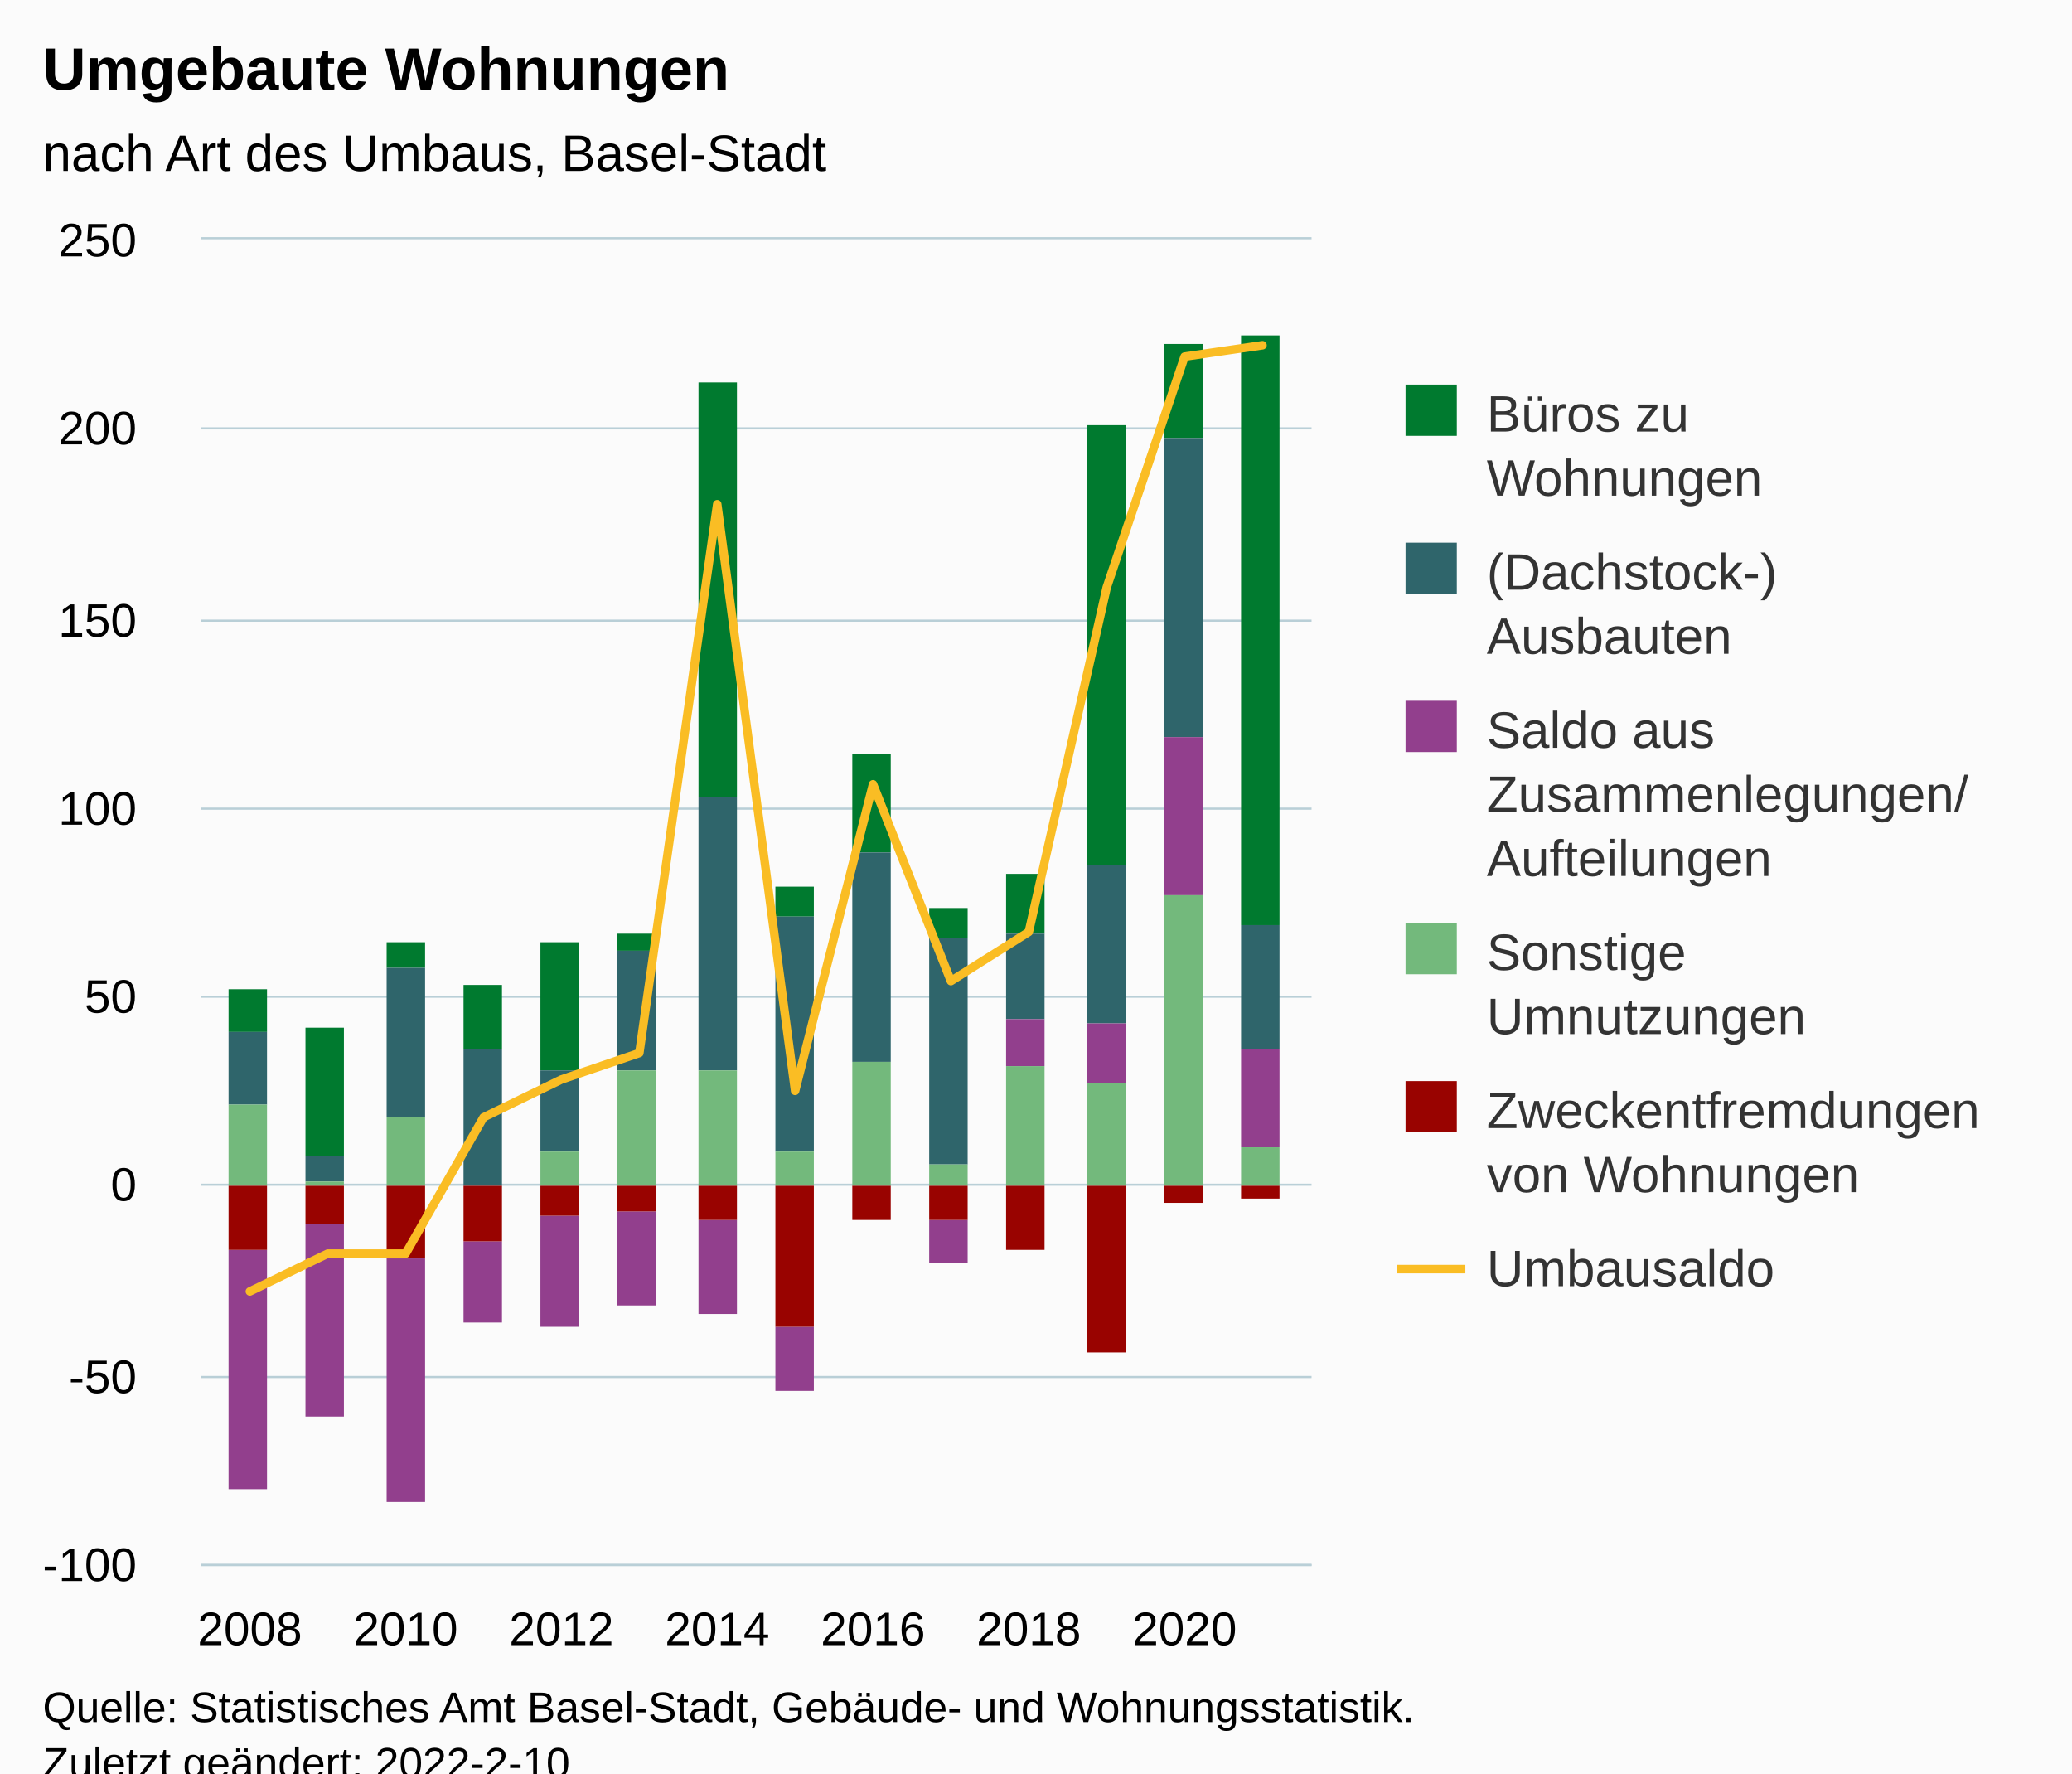
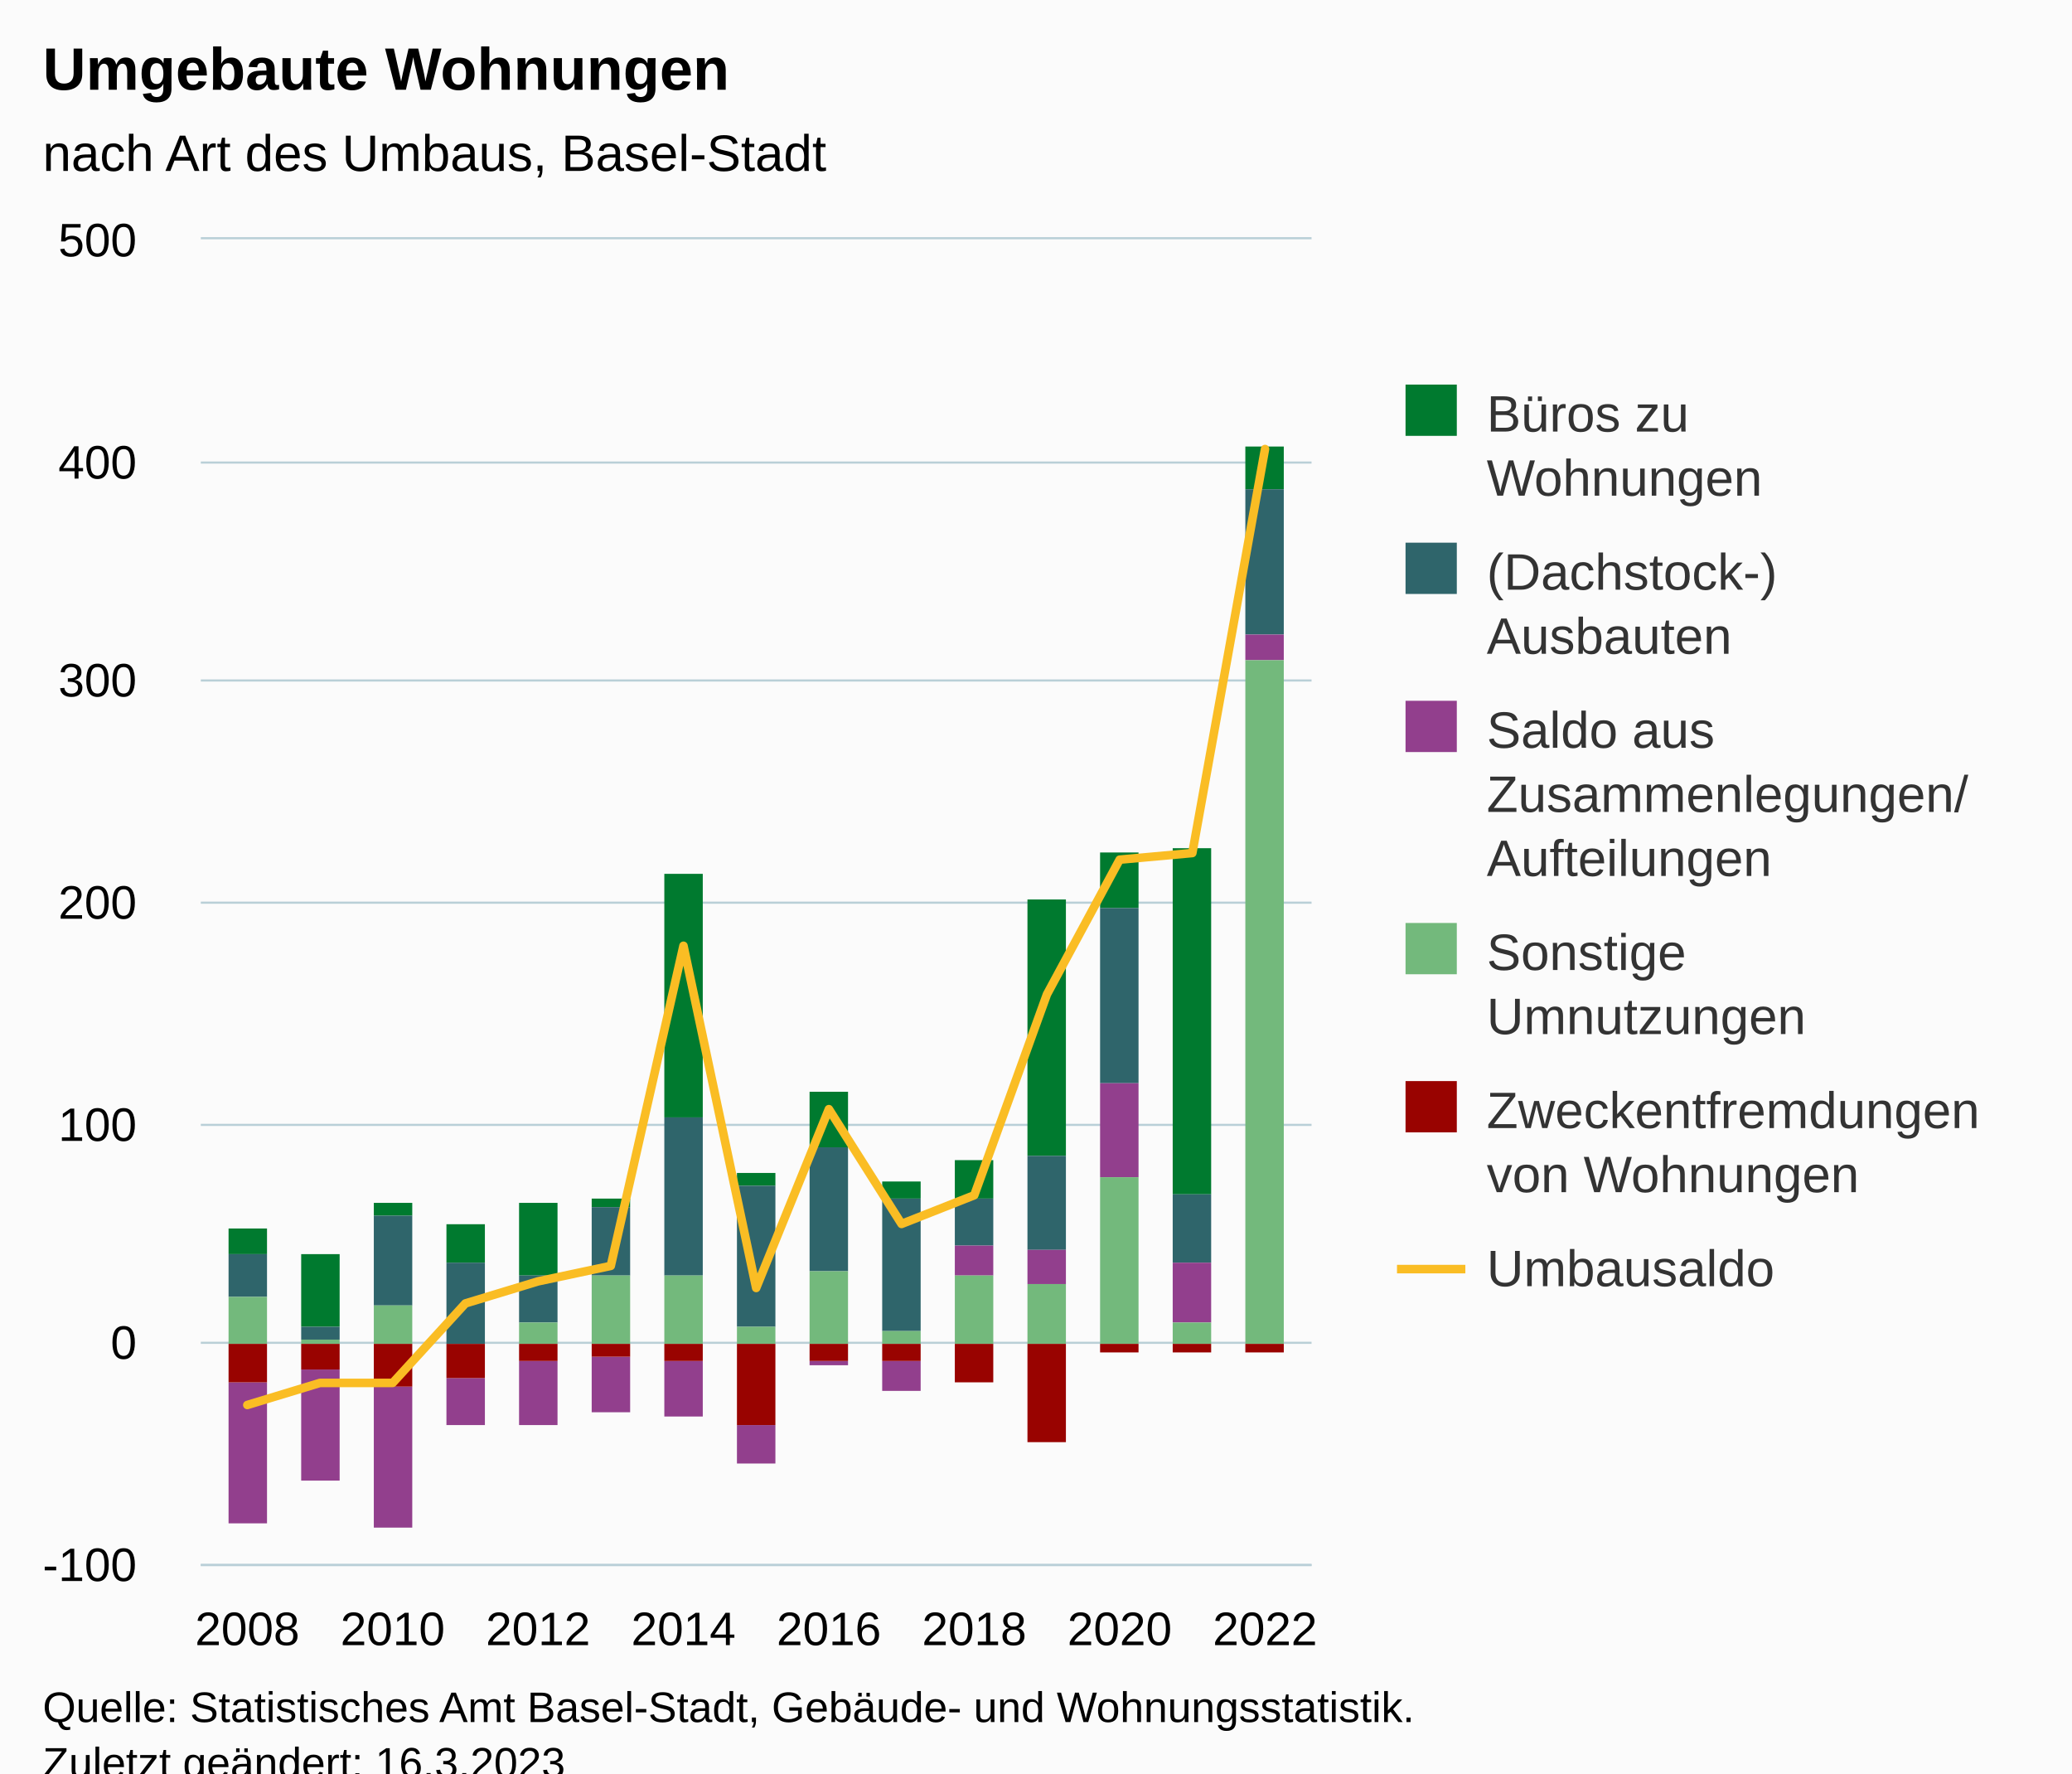
<svg xmlns="http://www.w3.org/2000/svg" version="1.1" class="highcharts-root" style="font-family:Arial;font-size:12px;" viewBox="0 0 485 415">
  <defs>
-     <clipPath id="highcharts-6dxa44v-91-">
+     <clipPath id="highcharts-3m2tg37-97-">
      <rect x="0" y="0" width="260" height="310" fill="none" />
    </clipPath>
-     <clipPath id="highcharts-6dxa44v-106-">
+     <clipPath id="highcharts-3m2tg37-113-">
      <rect x="0" y="0" width="260" height="310" fill="none" />
    </clipPath>
-     <clipPath id="highcharts-6dxa44v-177-">
+     <clipPath id="highcharts-3m2tg37-189-">
      <rect x="47" y="56" width="260" height="310" fill="none" />
    </clipPath>
  </defs>
  <rect fill="#fbfbfb" class="highcharts-background" x="0" y="0" width="485" height="428" rx="0" ry="0" />
  <rect fill="none" class="highcharts-plot-background" x="47" y="56" width="260" height="310" />
  <g class="highcharts-pane-group" data-z-index="0" />
  <g class="highcharts-grid highcharts-xaxis-grid" data-z-index="1">
    <path fill="none" data-z-index="1" class="highcharts-grid-line" d="M 57.5 56 L 57.5 366" opacity="1" />
-     <path fill="none" data-z-index="1" class="highcharts-grid-line" d="M 94.5 56 L 94.5 366" opacity="1" />
-     <path fill="none" data-z-index="1" class="highcharts-grid-line" d="M 130.5 56 L 130.5 366" opacity="1" />
-     <path fill="none" data-z-index="1" class="highcharts-grid-line" d="M 167.5 56 L 167.5 366" opacity="1" />
-     <path fill="none" data-z-index="1" class="highcharts-grid-line" d="M 203.5 56 L 203.5 366" opacity="1" />
-     <path fill="none" data-z-index="1" class="highcharts-grid-line" d="M 240.5 56 L 240.5 366" opacity="1" />
-     <path fill="none" data-z-index="1" class="highcharts-grid-line" d="M 276.5 56 L 276.5 366" opacity="1" />
+     <path fill="none" data-z-index="1" class="highcharts-grid-line" d="M 91.5 56 L 91.5 366" opacity="1" />
+     <path fill="none" data-z-index="1" class="highcharts-grid-line" d="M 125.5 56 L 125.5 366" opacity="1" />
+     <path fill="none" data-z-index="1" class="highcharts-grid-line" d="M 159.5 56 L 159.5 366" opacity="1" />
+     <path fill="none" data-z-index="1" class="highcharts-grid-line" d="M 193.5 56 L 193.5 366" opacity="1" />
+     <path fill="none" data-z-index="1" class="highcharts-grid-line" d="M 227.5 56 L 227.5 366" opacity="1" />
+     <path fill="none" data-z-index="1" class="highcharts-grid-line" d="M 261.5 56 L 261.5 366" opacity="1" />
+     <path fill="none" data-z-index="1" class="highcharts-grid-line" d="M 295.5 56 L 295.5 366" opacity="1" />
  </g>
  <g class="highcharts-grid highcharts-yaxis-grid" data-z-index="1">
    <path fill="none" stroke="#B9CFD7" stroke-width="0.5" data-z-index="1" class="highcharts-grid-line" d="M 47 366.25 L 307 366.25" opacity="1" />
-     <path fill="none" stroke="#B9CFD7" stroke-width="0.5" data-z-index="1" class="highcharts-grid-line" d="M 47 322.25 L 307 322.25" opacity="1" />
-     <path fill="none" stroke="#B9CFD7" stroke-width="0.5" data-z-index="1" class="highcharts-grid-line" d="M 47 277.25 L 307 277.25" opacity="1" />
-     <path fill="none" stroke="#B9CFD7" stroke-width="0.5" data-z-index="1" class="highcharts-grid-line" d="M 47 233.25 L 307 233.25" opacity="1" />
-     <path fill="none" stroke="#B9CFD7" stroke-width="0.5" data-z-index="1" class="highcharts-grid-line" d="M 47 189.25 L 307 189.25" opacity="1" />
-     <path fill="none" stroke="#B9CFD7" stroke-width="0.5" data-z-index="1" class="highcharts-grid-line" d="M 47 145.25 L 307 145.25" opacity="1" />
-     <path fill="none" stroke="#B9CFD7" stroke-width="0.5" data-z-index="1" class="highcharts-grid-line" d="M 47 100.25 L 307 100.25" opacity="1" />
+     <path fill="none" stroke="#B9CFD7" stroke-width="0.5" data-z-index="1" class="highcharts-grid-line" d="M 47 314.25 L 307 314.25" opacity="1" />
+     <path fill="none" stroke="#B9CFD7" stroke-width="0.5" data-z-index="1" class="highcharts-grid-line" d="M 47 263.25 L 307 263.25" opacity="1" />
+     <path fill="none" stroke="#B9CFD7" stroke-width="0.5" data-z-index="1" class="highcharts-grid-line" d="M 47 211.25 L 307 211.25" opacity="1" />
+     <path fill="none" stroke="#B9CFD7" stroke-width="0.5" data-z-index="1" class="highcharts-grid-line" d="M 47 159.25 L 307 159.25" opacity="1" />
+     <path fill="none" stroke="#B9CFD7" stroke-width="0.5" data-z-index="1" class="highcharts-grid-line" d="M 47 108.25 L 307 108.25" opacity="1" />
    <path fill="none" stroke="#B9CFD7" stroke-width="0.5" data-z-index="1" class="highcharts-grid-line" d="M 47 55.75 L 307 55.75" opacity="1" />
  </g>
  <rect fill="none" class="highcharts-plot-border" data-z-index="1" x="47" y="56" width="260" height="310" />
  <g class="highcharts-axis highcharts-xaxis" data-z-index="2">
    <path fill="none" class="highcharts-axis-line" stroke="#B9CFD7" stroke-width="0.5" data-z-index="7" d="M 47 366.25 L 307 366.25" />
  </g>
  <g class="highcharts-axis highcharts-yaxis" data-z-index="2">
    <path fill="none" class="highcharts-axis-line" data-z-index="7" d="M 47 56 L 47 366" />
  </g>
  <g class="highcharts-series-group" data-z-index="3">
-     <g class="highcharts-series highcharts-series-0 highcharts-column-series" data-z-index="0.1" opacity="1" transform="translate(47,56) scale(1 1)" clip-path="url(#highcharts-6dxa44v-106-)">
-       <rect x="6.5" y="175.5" width="9" height="10" fill="#007a2f" stroke="#ffffff" stroke-width="1e-7" opacity="1" class="highcharts-point" />
-       <rect x="24.5" y="184.5" width="9" height="30" fill="#007a2f" stroke="#ffffff" stroke-width="1e-7" opacity="1" class="highcharts-point" />
-       <rect x="43.5" y="164.5" width="9" height="6" fill="#007a2f" stroke="#ffffff" stroke-width="1e-7" opacity="1" class="highcharts-point" />
-       <rect x="61.5" y="174.5" width="9" height="15" fill="#007a2f" stroke="#ffffff" stroke-width="1e-7" opacity="1" class="highcharts-point" />
-       <rect x="79.5" y="164.5" width="9" height="30" fill="#007a2f" stroke="#ffffff" stroke-width="1e-7" opacity="1" class="highcharts-point" />
-       <rect x="97.5" y="162.5" width="9" height="4" fill="#007a2f" stroke="#ffffff" stroke-width="1e-7" opacity="1" class="highcharts-point" />
-       <rect x="116.5" y="33.5" width="9" height="97" fill="#007a2f" stroke="#ffffff" stroke-width="1e-7" opacity="1" class="highcharts-point" />
-       <rect x="134.5" y="151.5" width="9" height="7" fill="#007a2f" stroke="#ffffff" stroke-width="1e-7" opacity="1" class="highcharts-point" />
-       <rect x="152.5" y="120.5" width="9" height="23" fill="#007a2f" stroke="#ffffff" stroke-width="1e-7" opacity="1" class="highcharts-point" />
-       <rect x="170.5" y="156.5" width="9" height="7" fill="#007a2f" stroke="#ffffff" stroke-width="1e-7" opacity="1" class="highcharts-point" />
-       <rect x="188.5" y="148.5" width="9" height="14" fill="#007a2f" stroke="#ffffff" stroke-width="1e-7" opacity="1" class="highcharts-point" />
-       <rect x="207.5" y="43.5" width="9" height="103" fill="#007a2f" stroke="#ffffff" stroke-width="1e-7" opacity="1" class="highcharts-point" />
-       <rect x="225.5" y="24.5" width="9" height="22" fill="#007a2f" stroke="#ffffff" stroke-width="1e-7" opacity="1" class="highcharts-point" />
-       <rect x="243.5" y="22.5" width="9" height="138" fill="#007a2f" stroke="#ffffff" stroke-width="1e-7" opacity="1" class="highcharts-point" />
+     <g class="highcharts-series highcharts-series-0 highcharts-column-series" data-z-index="0.1" opacity="1" transform="translate(47,56) scale(1 1)" clip-path="url(#highcharts-3m2tg37-113-)">
+       <rect x="6.5" y="231.5" width="9" height="6" fill="#007a2f" stroke="#ffffff" stroke-width="1e-7" opacity="1" class="highcharts-point" />
+       <rect x="23.5" y="237.5" width="9" height="17" fill="#007a2f" stroke="#ffffff" stroke-width="1e-7" opacity="1" class="highcharts-point" />
+       <rect x="40.5" y="225.5" width="9" height="3" fill="#007a2f" stroke="#ffffff" stroke-width="1e-7" opacity="1" class="highcharts-point" />
+       <rect x="57.5" y="230.5" width="9" height="9" fill="#007a2f" stroke="#ffffff" stroke-width="1e-7" opacity="1" class="highcharts-point" />
+       <rect x="74.5" y="225.5" width="9" height="17" fill="#007a2f" stroke="#ffffff" stroke-width="1e-7" opacity="1" class="highcharts-point" />
+       <rect x="91.5" y="224.5" width="9" height="2" fill="#007a2f" stroke="#ffffff" stroke-width="1e-7" opacity="1" class="highcharts-point" />
+       <rect x="108.5" y="148.5" width="9" height="57" fill="#007a2f" stroke="#ffffff" stroke-width="1e-7" opacity="1" class="highcharts-point" />
+       <rect x="125.5" y="218.5" width="9" height="3" fill="#007a2f" stroke="#ffffff" stroke-width="1e-7" opacity="1" class="highcharts-point" />
+       <rect x="142.5" y="199.5" width="9" height="13" fill="#007a2f" stroke="#ffffff" stroke-width="1e-7" opacity="1" class="highcharts-point" />
+       <rect x="159.5" y="220.5" width="9" height="4" fill="#007a2f" stroke="#ffffff" stroke-width="1e-7" opacity="1" class="highcharts-point" />
+       <rect x="176.5" y="215.5" width="9" height="9" fill="#007a2f" stroke="#ffffff" stroke-width="1e-7" opacity="1" class="highcharts-point" />
+       <rect x="193.5" y="154.5" width="9" height="60" fill="#007a2f" stroke="#ffffff" stroke-width="1e-7" opacity="1" class="highcharts-point" />
+       <rect x="210.5" y="143.5" width="9" height="13" fill="#007a2f" stroke="#ffffff" stroke-width="1e-7" opacity="1" class="highcharts-point" />
+       <rect x="227.5" y="142.5" width="9" height="81" fill="#007a2f" stroke="#ffffff" stroke-width="1e-7" opacity="1" class="highcharts-point" />
+       <rect x="244.5" y="48.5" width="9" height="10" fill="#007a2f" stroke="#ffffff" stroke-width="1e-7" opacity="1" class="highcharts-point" />
    </g>
    <g class="highcharts-markers highcharts-series-0 highcharts-column-series" data-z-index="0.1" opacity="1" transform="translate(47,56) scale(1 1)" clip-path="none" />
-     <g class="highcharts-series highcharts-series-1 highcharts-column-series" data-z-index="0.1" opacity="1" transform="translate(47,56) scale(1 1)" clip-path="url(#highcharts-6dxa44v-106-)">
-       <rect x="6.5" y="185.5" width="9" height="17" fill="#2f656b" stroke="#ffffff" stroke-width="1e-7" opacity="1" class="highcharts-point" />
-       <rect x="24.5" y="214.5" width="9" height="6" fill="#2f656b" stroke="#ffffff" stroke-width="1e-7" opacity="1" class="highcharts-point" />
-       <rect x="43.5" y="170.5" width="9" height="35" fill="#2f656b" stroke="#ffffff" stroke-width="1e-7" opacity="1" class="highcharts-point" />
-       <rect x="61.5" y="189.5" width="9" height="32" fill="#2f656b" stroke="#ffffff" stroke-width="1e-7" opacity="1" class="highcharts-point" />
-       <rect x="79.5" y="194.5" width="9" height="19" fill="#2f656b" stroke="#ffffff" stroke-width="1e-7" opacity="1" class="highcharts-point" />
-       <rect x="97.5" y="166.5" width="9" height="28" fill="#2f656b" stroke="#ffffff" stroke-width="1e-7" opacity="1" class="highcharts-point" />
-       <rect x="116.5" y="130.5" width="9" height="64" fill="#2f656b" stroke="#ffffff" stroke-width="1e-7" opacity="1" class="highcharts-point" />
-       <rect x="134.5" y="158.5" width="9" height="55" fill="#2f656b" stroke="#ffffff" stroke-width="1e-7" opacity="1" class="highcharts-point" />
-       <rect x="152.5" y="143.5" width="9" height="49" fill="#2f656b" stroke="#ffffff" stroke-width="1e-7" opacity="1" class="highcharts-point" />
-       <rect x="170.5" y="163.5" width="9" height="53" fill="#2f656b" stroke="#ffffff" stroke-width="1e-7" opacity="1" class="highcharts-point" />
-       <rect x="188.5" y="162.5" width="9" height="20" fill="#2f656b" stroke="#ffffff" stroke-width="1e-7" opacity="1" class="highcharts-point" />
-       <rect x="207.5" y="146.5" width="9" height="37" fill="#2f656b" stroke="#ffffff" stroke-width="1e-7" opacity="1" class="highcharts-point" />
-       <rect x="225.5" y="46.5" width="9" height="70" fill="#2f656b" stroke="#ffffff" stroke-width="1e-7" opacity="1" class="highcharts-point" />
-       <rect x="243.5" y="160.5" width="9" height="29" fill="#2f656b" stroke="#ffffff" stroke-width="1e-7" opacity="1" class="highcharts-point" />
+     <g class="highcharts-series highcharts-series-1 highcharts-column-series" data-z-index="0.1" opacity="1" transform="translate(47,56) scale(1 1)" clip-path="url(#highcharts-3m2tg37-113-)">
+       <rect x="6.5" y="237.5" width="9" height="10" fill="#2f656b" stroke="#ffffff" stroke-width="1e-7" opacity="1" class="highcharts-point" />
+       <rect x="23.5" y="254.5" width="9" height="3" fill="#2f656b" stroke="#ffffff" stroke-width="1e-7" opacity="1" class="highcharts-point" />
+       <rect x="40.5" y="228.5" width="9" height="21" fill="#2f656b" stroke="#ffffff" stroke-width="1e-7" opacity="1" class="highcharts-point" />
+       <rect x="57.5" y="239.5" width="9" height="19" fill="#2f656b" stroke="#ffffff" stroke-width="1e-7" opacity="1" class="highcharts-point" />
+       <rect x="74.5" y="242.5" width="9" height="11" fill="#2f656b" stroke="#ffffff" stroke-width="1e-7" opacity="1" class="highcharts-point" />
+       <rect x="91.5" y="226.5" width="9" height="16" fill="#2f656b" stroke="#ffffff" stroke-width="1e-7" opacity="1" class="highcharts-point" />
+       <rect x="108.5" y="205.5" width="9" height="37" fill="#2f656b" stroke="#ffffff" stroke-width="1e-7" opacity="1" class="highcharts-point" />
+       <rect x="125.5" y="221.5" width="9" height="33" fill="#2f656b" stroke="#ffffff" stroke-width="1e-7" opacity="1" class="highcharts-point" />
+       <rect x="142.5" y="212.5" width="9" height="29" fill="#2f656b" stroke="#ffffff" stroke-width="1e-7" opacity="1" class="highcharts-point" />
+       <rect x="159.5" y="224.5" width="9" height="31" fill="#2f656b" stroke="#ffffff" stroke-width="1e-7" opacity="1" class="highcharts-point" />
+       <rect x="176.5" y="224.5" width="9" height="11" fill="#2f656b" stroke="#ffffff" stroke-width="1e-7" opacity="1" class="highcharts-point" />
+       <rect x="193.5" y="214.5" width="9" height="22" fill="#2f656b" stroke="#ffffff" stroke-width="1e-7" opacity="1" class="highcharts-point" />
+       <rect x="210.5" y="156.5" width="9" height="41" fill="#2f656b" stroke="#ffffff" stroke-width="1e-7" opacity="1" class="highcharts-point" />
+       <rect x="227.5" y="223.5" width="9" height="16" fill="#2f656b" stroke="#ffffff" stroke-width="1e-7" opacity="1" class="highcharts-point" />
+       <rect x="244.5" y="58.5" width="9" height="34" fill="#2f656b" stroke="#ffffff" stroke-width="1e-7" opacity="1" class="highcharts-point" />
    </g>
    <g class="highcharts-markers highcharts-series-1 highcharts-column-series" data-z-index="0.1" opacity="1" transform="translate(47,56) scale(1 1)" clip-path="none" />
-     <g class="highcharts-series highcharts-series-2 highcharts-column-series" data-z-index="0.1" opacity="1" transform="translate(47,56) scale(1 1)" clip-path="url(#highcharts-6dxa44v-106-)">
-       <rect x="6.5" y="236.5" width="9" height="56" fill="#923f8d" stroke="#ffffff" stroke-width="1e-7" opacity="1" class="highcharts-point highcharts-negative" />
-       <rect x="24.5" y="230.5" width="9" height="45" fill="#923f8d" stroke="#ffffff" stroke-width="1e-7" opacity="1" class="highcharts-point highcharts-negative" />
-       <rect x="43.5" y="238.5" width="9" height="57" fill="#923f8d" stroke="#ffffff" stroke-width="1e-7" opacity="1" class="highcharts-point highcharts-negative" />
-       <rect x="61.5" y="234.5" width="9" height="19" fill="#923f8d" stroke="#ffffff" stroke-width="1e-7" opacity="1" class="highcharts-point highcharts-negative" />
-       <rect x="79.5" y="228.5" width="9" height="26" fill="#923f8d" stroke="#ffffff" stroke-width="1e-7" opacity="1" class="highcharts-point highcharts-negative" />
-       <rect x="97.5" y="227.5" width="9" height="22" fill="#923f8d" stroke="#ffffff" stroke-width="1e-7" opacity="1" class="highcharts-point highcharts-negative" />
-       <rect x="116.5" y="229.5" width="9" height="22" fill="#923f8d" stroke="#ffffff" stroke-width="1e-7" opacity="1" class="highcharts-point highcharts-negative" />
-       <rect x="134.5" y="254.5" width="9" height="15" fill="#923f8d" stroke="#ffffff" stroke-width="1e-7" opacity="1" class="highcharts-point highcharts-negative" />
-       <rect x="152.5" y="229.5" width="9" height="0" fill="#923f8d" stroke="#ffffff" stroke-width="1e-7" opacity="1" class="highcharts-point highcharts-negative" />
-       <rect x="170.5" y="229.5" width="9" height="10" fill="#923f8d" stroke="#ffffff" stroke-width="1e-7" opacity="1" class="highcharts-point highcharts-negative" />
-       <rect x="188.5" y="182.5" width="9" height="11" fill="#923f8d" stroke="#ffffff" stroke-width="1e-7" opacity="1" class="highcharts-point" />
-       <rect x="207.5" y="183.5" width="9" height="14" fill="#923f8d" stroke="#ffffff" stroke-width="1e-7" opacity="1" class="highcharts-point" />
-       <rect x="225.5" y="116.5" width="9" height="37" fill="#923f8d" stroke="#ffffff" stroke-width="1e-7" opacity="1" class="highcharts-point" />
-       <rect x="243.5" y="189.5" width="9" height="23" fill="#923f8d" stroke="#ffffff" stroke-width="1e-7" opacity="1" class="highcharts-point" />
+     <g class="highcharts-series highcharts-series-2 highcharts-column-series" data-z-index="0.1" opacity="1" transform="translate(47,56) scale(1 1)" clip-path="url(#highcharts-3m2tg37-113-)">
+       <rect x="6.5" y="267.5" width="9" height="33" fill="#923f8d" stroke="#ffffff" stroke-width="1e-7" opacity="1" class="highcharts-point highcharts-negative" />
+       <rect x="23.5" y="264.5" width="9" height="26" fill="#923f8d" stroke="#ffffff" stroke-width="1e-7" opacity="1" class="highcharts-point highcharts-negative" />
+       <rect x="40.5" y="268.5" width="9" height="33" fill="#923f8d" stroke="#ffffff" stroke-width="1e-7" opacity="1" class="highcharts-point highcharts-negative" />
+       <rect x="57.5" y="266.5" width="9" height="11" fill="#923f8d" stroke="#ffffff" stroke-width="1e-7" opacity="1" class="highcharts-point highcharts-negative" />
+       <rect x="74.5" y="262.5" width="9" height="15" fill="#923f8d" stroke="#ffffff" stroke-width="1e-7" opacity="1" class="highcharts-point highcharts-negative" />
+       <rect x="91.5" y="261.5" width="9" height="13" fill="#923f8d" stroke="#ffffff" stroke-width="1e-7" opacity="1" class="highcharts-point highcharts-negative" />
+       <rect x="108.5" y="262.5" width="9" height="13" fill="#923f8d" stroke="#ffffff" stroke-width="1e-7" opacity="1" class="highcharts-point highcharts-negative" />
+       <rect x="125.5" y="277.5" width="9" height="9" fill="#923f8d" stroke="#ffffff" stroke-width="1e-7" opacity="1" class="highcharts-point highcharts-negative" />
+       <rect x="142.5" y="262.5" width="9" height="1" fill="#923f8d" stroke="#ffffff" stroke-width="1e-7" opacity="1" class="highcharts-point highcharts-negative" />
+       <rect x="159.5" y="262.5" width="9" height="7" fill="#923f8d" stroke="#ffffff" stroke-width="1e-7" opacity="1" class="highcharts-point highcharts-negative" />
+       <rect x="176.5" y="235.5" width="9" height="7" fill="#923f8d" stroke="#ffffff" stroke-width="1e-7" opacity="1" class="highcharts-point" />
+       <rect x="193.5" y="236.5" width="9" height="8" fill="#923f8d" stroke="#ffffff" stroke-width="1e-7" opacity="1" class="highcharts-point" />
+       <rect x="210.5" y="197.5" width="9" height="22" fill="#923f8d" stroke="#ffffff" stroke-width="1e-7" opacity="1" class="highcharts-point" />
+       <rect x="227.5" y="239.5" width="9" height="14" fill="#923f8d" stroke="#ffffff" stroke-width="1e-7" opacity="1" class="highcharts-point" />
+       <rect x="244.5" y="92.5" width="9" height="6" fill="#923f8d" stroke="#ffffff" stroke-width="1e-7" opacity="1" class="highcharts-point" />
    </g>
    <g class="highcharts-markers highcharts-series-2 highcharts-column-series" data-z-index="0.1" opacity="1" transform="translate(47,56) scale(1 1)" clip-path="none" />
-     <g class="highcharts-series highcharts-series-3 highcharts-column-series" data-z-index="0.1" opacity="1" transform="translate(47,56) scale(1 1)" clip-path="url(#highcharts-6dxa44v-106-)">
-       <rect x="6.5" y="202.5" width="9" height="19" fill="#73b97c" stroke="#ffffff" stroke-width="1e-7" opacity="1" class="highcharts-point" />
-       <rect x="24.5" y="220.5" width="9" height="1" fill="#73b97c" stroke="#ffffff" stroke-width="1e-7" opacity="1" class="highcharts-point" />
-       <rect x="43.5" y="205.5" width="9" height="16" fill="#73b97c" stroke="#ffffff" stroke-width="1e-7" opacity="1" class="highcharts-point" />
-       <rect x="61.5" y="221.5" width="9" height="0" fill="#73b97c" stroke="#ffffff" stroke-width="1e-7" opacity="1" class="highcharts-point" />
-       <rect x="79.5" y="213.5" width="9" height="8" fill="#73b97c" stroke="#ffffff" stroke-width="1e-7" opacity="1" class="highcharts-point" />
-       <rect x="97.5" y="194.5" width="9" height="27" fill="#73b97c" stroke="#ffffff" stroke-width="1e-7" opacity="1" class="highcharts-point" />
-       <rect x="116.5" y="194.5" width="9" height="27" fill="#73b97c" stroke="#ffffff" stroke-width="1e-7" opacity="1" class="highcharts-point" />
-       <rect x="134.5" y="213.5" width="9" height="8" fill="#73b97c" stroke="#ffffff" stroke-width="1e-7" opacity="1" class="highcharts-point" />
-       <rect x="152.5" y="192.5" width="9" height="29" fill="#73b97c" stroke="#ffffff" stroke-width="1e-7" opacity="1" class="highcharts-point" />
-       <rect x="170.5" y="216.5" width="9" height="5" fill="#73b97c" stroke="#ffffff" stroke-width="1e-7" opacity="1" class="highcharts-point" />
-       <rect x="188.5" y="193.5" width="9" height="28" fill="#73b97c" stroke="#ffffff" stroke-width="1e-7" opacity="1" class="highcharts-point" />
-       <rect x="207.5" y="197.5" width="9" height="24" fill="#73b97c" stroke="#ffffff" stroke-width="1e-7" opacity="1" class="highcharts-point" />
-       <rect x="225.5" y="153.5" width="9" height="68" fill="#73b97c" stroke="#ffffff" stroke-width="1e-7" opacity="1" class="highcharts-point" />
-       <rect x="243.5" y="212.5" width="9" height="9" fill="#73b97c" stroke="#ffffff" stroke-width="1e-7" opacity="1" class="highcharts-point" />
+     <g class="highcharts-series highcharts-series-3 highcharts-column-series" data-z-index="0.1" opacity="1" transform="translate(47,56) scale(1 1)" clip-path="url(#highcharts-3m2tg37-113-)">
+       <rect x="6.5" y="247.5" width="9" height="11" fill="#73b97c" stroke="#ffffff" stroke-width="1e-7" opacity="1" class="highcharts-point" />
+       <rect x="23.5" y="257.5" width="9" height="1" fill="#73b97c" stroke="#ffffff" stroke-width="1e-7" opacity="1" class="highcharts-point" />
+       <rect x="40.5" y="249.5" width="9" height="9" fill="#73b97c" stroke="#ffffff" stroke-width="1e-7" opacity="1" class="highcharts-point" />
+       <rect x="57.5" y="258.5" width="9" height="0" fill="#73b97c" stroke="#ffffff" stroke-width="1e-7" opacity="1" class="highcharts-point" />
+       <rect x="74.5" y="253.5" width="9" height="5" fill="#73b97c" stroke="#ffffff" stroke-width="1e-7" opacity="1" class="highcharts-point" />
+       <rect x="91.5" y="242.5" width="9" height="16" fill="#73b97c" stroke="#ffffff" stroke-width="1e-7" opacity="1" class="highcharts-point" />
+       <rect x="108.5" y="242.5" width="9" height="16" fill="#73b97c" stroke="#ffffff" stroke-width="1e-7" opacity="1" class="highcharts-point" />
+       <rect x="125.5" y="254.5" width="9" height="4" fill="#73b97c" stroke="#ffffff" stroke-width="1e-7" opacity="1" class="highcharts-point" />
+       <rect x="142.5" y="241.5" width="9" height="17" fill="#73b97c" stroke="#ffffff" stroke-width="1e-7" opacity="1" class="highcharts-point" />
+       <rect x="159.5" y="255.5" width="9" height="3" fill="#73b97c" stroke="#ffffff" stroke-width="1e-7" opacity="1" class="highcharts-point" />
+       <rect x="176.5" y="242.5" width="9" height="16" fill="#73b97c" stroke="#ffffff" stroke-width="1e-7" opacity="1" class="highcharts-point" />
+       <rect x="193.5" y="244.5" width="9" height="14" fill="#73b97c" stroke="#ffffff" stroke-width="1e-7" opacity="1" class="highcharts-point" />
+       <rect x="210.5" y="219.5" width="9" height="39" fill="#73b97c" stroke="#ffffff" stroke-width="1e-7" opacity="1" class="highcharts-point" />
+       <rect x="227.5" y="253.5" width="9" height="5" fill="#73b97c" stroke="#ffffff" stroke-width="1e-7" opacity="1" class="highcharts-point" />
+       <rect x="244.5" y="98.5" width="9" height="160" fill="#73b97c" stroke="#ffffff" stroke-width="1e-7" opacity="1" class="highcharts-point" />
    </g>
    <g class="highcharts-markers highcharts-series-3 highcharts-column-series" data-z-index="0.1" opacity="1" transform="translate(47,56) scale(1 1)" clip-path="none" />
-     <g class="highcharts-series highcharts-series-4 highcharts-column-series" data-z-index="0.1" opacity="1" transform="translate(47,56) scale(1 1)" clip-path="url(#highcharts-6dxa44v-106-)">
-       <rect x="6.5" y="221.5" width="9" height="15" fill="#990300" stroke="#ffffff" stroke-width="1e-7" opacity="1" class="highcharts-point highcharts-negative" />
-       <rect x="24.5" y="221.5" width="9" height="9" fill="#990300" stroke="#ffffff" stroke-width="1e-7" opacity="1" class="highcharts-point highcharts-negative" />
-       <rect x="43.5" y="221.5" width="9" height="17" fill="#990300" stroke="#ffffff" stroke-width="1e-7" opacity="1" class="highcharts-point highcharts-negative" />
-       <rect x="61.5" y="221.5" width="9" height="13" fill="#990300" stroke="#ffffff" stroke-width="1e-7" opacity="1" class="highcharts-point highcharts-negative" />
-       <rect x="79.5" y="221.5" width="9" height="7" fill="#990300" stroke="#ffffff" stroke-width="1e-7" opacity="1" class="highcharts-point highcharts-negative" />
-       <rect x="97.5" y="221.5" width="9" height="6" fill="#990300" stroke="#ffffff" stroke-width="1e-7" opacity="1" class="highcharts-point highcharts-negative" />
-       <rect x="116.5" y="221.5" width="9" height="8" fill="#990300" stroke="#ffffff" stroke-width="1e-7" opacity="1" class="highcharts-point highcharts-negative" />
-       <rect x="134.5" y="221.5" width="9" height="33" fill="#990300" stroke="#ffffff" stroke-width="1e-7" opacity="1" class="highcharts-point highcharts-negative" />
-       <rect x="152.5" y="221.5" width="9" height="8" fill="#990300" stroke="#ffffff" stroke-width="1e-7" opacity="1" class="highcharts-point highcharts-negative" />
-       <rect x="170.5" y="221.5" width="9" height="8" fill="#990300" stroke="#ffffff" stroke-width="1e-7" opacity="1" class="highcharts-point highcharts-negative" />
-       <rect x="188.5" y="221.5" width="9" height="15" fill="#990300" stroke="#ffffff" stroke-width="1e-7" opacity="1" class="highcharts-point highcharts-negative" />
-       <rect x="207.5" y="221.5" width="9" height="39" fill="#990300" stroke="#ffffff" stroke-width="1e-7" opacity="1" class="highcharts-point highcharts-negative" />
-       <rect x="225.5" y="221.5" width="9" height="4" fill="#990300" stroke="#ffffff" stroke-width="1e-7" opacity="1" class="highcharts-point highcharts-negative" />
-       <rect x="243.5" y="221.5" width="9" height="3" fill="#990300" stroke="#ffffff" stroke-width="1e-7" opacity="1" class="highcharts-point highcharts-negative" />
+     <g class="highcharts-series highcharts-series-4 highcharts-column-series" data-z-index="0.1" opacity="1" transform="translate(47,56) scale(1 1)" clip-path="url(#highcharts-3m2tg37-113-)">
+       <rect x="6.5" y="258.5" width="9" height="9" fill="#990300" stroke="#ffffff" stroke-width="1e-7" opacity="1" class="highcharts-point highcharts-negative" />
+       <rect x="23.5" y="258.5" width="9" height="6" fill="#990300" stroke="#ffffff" stroke-width="1e-7" opacity="1" class="highcharts-point highcharts-negative" />
+       <rect x="40.5" y="258.5" width="9" height="10" fill="#990300" stroke="#ffffff" stroke-width="1e-7" opacity="1" class="highcharts-point highcharts-negative" />
+       <rect x="57.5" y="258.5" width="9" height="8" fill="#990300" stroke="#ffffff" stroke-width="1e-7" opacity="1" class="highcharts-point highcharts-negative" />
+       <rect x="74.5" y="258.5" width="9" height="4" fill="#990300" stroke="#ffffff" stroke-width="1e-7" opacity="1" class="highcharts-point highcharts-negative" />
+       <rect x="91.5" y="258.5" width="9" height="3" fill="#990300" stroke="#ffffff" stroke-width="1e-7" opacity="1" class="highcharts-point highcharts-negative" />
+       <rect x="108.5" y="258.5" width="9" height="4" fill="#990300" stroke="#ffffff" stroke-width="1e-7" opacity="1" class="highcharts-point highcharts-negative" />
+       <rect x="125.5" y="258.5" width="9" height="19" fill="#990300" stroke="#ffffff" stroke-width="1e-7" opacity="1" class="highcharts-point highcharts-negative" />
+       <rect x="142.5" y="258.5" width="9" height="4" fill="#990300" stroke="#ffffff" stroke-width="1e-7" opacity="1" class="highcharts-point highcharts-negative" />
+       <rect x="159.5" y="258.5" width="9" height="4" fill="#990300" stroke="#ffffff" stroke-width="1e-7" opacity="1" class="highcharts-point highcharts-negative" />
+       <rect x="176.5" y="258.5" width="9" height="9" fill="#990300" stroke="#ffffff" stroke-width="1e-7" opacity="1" class="highcharts-point highcharts-negative" />
+       <rect x="193.5" y="258.5" width="9" height="23" fill="#990300" stroke="#ffffff" stroke-width="1e-7" opacity="1" class="highcharts-point highcharts-negative" />
+       <rect x="210.5" y="258.5" width="9" height="2" fill="#990300" stroke="#ffffff" stroke-width="1e-7" opacity="1" class="highcharts-point highcharts-negative" />
+       <rect x="227.5" y="258.5" width="9" height="2" fill="#990300" stroke="#ffffff" stroke-width="1e-7" opacity="1" class="highcharts-point highcharts-negative" />
+       <rect x="244.5" y="258.5" width="9" height="2" fill="#990300" stroke="#ffffff" stroke-width="1e-7" opacity="1" class="highcharts-point highcharts-negative" />
    </g>
    <g class="highcharts-markers highcharts-series-4 highcharts-column-series" data-z-index="0.1" opacity="1" transform="translate(47,56) scale(1 1)" clip-path="none" />
-     <g class="highcharts-series highcharts-series-5 highcharts-line-series" data-z-index="0.1" opacity="1" transform="translate(47,56) scale(1 1)" clip-path="url(#highcharts-6dxa44v-106-)">
-       <path fill="none" d="M 11.487 246.229 L 29.719 237.371 L 47.952 237.371 L 66.185 205.486 L 84.418 196.629 L 102.651 190.429 L 120.884 62 L 139.116 199.286 L 157.349 127.543 L 175.582 173.6 L 193.815 162.086 L 212.048 81.486 L 230.281 27.457 L 248.513 24.8" class="highcharts-graph" data-z-index="1" stroke="#fabd24" stroke-width="2" stroke-linejoin="round" stroke-linecap="round" />
+     <g class="highcharts-series highcharts-series-5 highcharts-line-series" data-z-index="0.1" opacity="1" transform="translate(47,56) scale(1 1)" clip-path="url(#highcharts-3m2tg37-113-)">
+       <path fill="none" d="M 10.89 272.8 L 27.906 267.633 L 44.921 267.633 L 61.937 249.033 L 78.953 243.867 L 95.969 240.25 L 112.984 165.333 L 130 245.417 L 147.016 203.567 L 164.031 230.433 L 181.047 223.717 L 198.063 176.7 L 215.079 145.183 L 232.094 143.633 L 249.11 49.083" class="highcharts-graph" data-z-index="1" stroke="#fabd24" stroke-width="2" stroke-linejoin="round" stroke-linecap="round" />
    </g>
    <g class="highcharts-markers highcharts-series-5 highcharts-line-series" data-z-index="0.1" opacity="1" transform="translate(47,56) scale(1 1)" clip-path="none" />
  </g>
  <text x="10" text-anchor="start" class="highcharts-title" data-z-index="4" style="color:#000000;font-size:14px;font-weight:bold;fill:#000000;" y="21">
    <tspan>Umgebaute Wohnungen</tspan>
  </text>
  <text x="10" text-anchor="start" class="highcharts-subtitle" data-z-index="4" style="color:#000000;font-size:12px;font-weight:normal;fill:#000000;" y="40">
    <tspan>nach Art des Umbaus, Basel-Stadt</tspan>
  </text>
  <text x="10" text-anchor="start" class="highcharts-caption" data-z-index="4" style="color:#666666;fill:#666666;" y="400" />
  <g class="highcharts-legend" data-z-index="7" transform="translate(319,83)">
    <rect fill="none" class="highcharts-legend-box" rx="0" ry="0" x="0" y="0" width="156" height="233" visibility="visible" />
    <g data-z-index="1">
      <g>
        <g class="highcharts-legend-item highcharts-column-series highcharts-color-undefined highcharts-series-0" data-z-index="1" transform="translate(8,3)">
          <text x="21" style="color:#333333;cursor:pointer;font-size:12px;font-weight:normal;fill:#333333;" text-anchor="start" data-z-index="2" y="15">
            <tspan>Büros zu</tspan>
            <tspan dy="15" x="21">Wohnungen</tspan>
          </text>
          <rect x="2" y="4" width="12" height="12" fill="#007a2f" class="highcharts-point" data-z-index="3" />
        </g>
        <g class="highcharts-legend-item highcharts-column-series highcharts-color-undefined highcharts-series-1" data-z-index="1" transform="translate(8,40)">
          <text x="21" y="15" style="color:#333333;cursor:pointer;font-size:12px;font-weight:normal;fill:#333333;" text-anchor="start" data-z-index="2">
            <tspan>(Dachstock-)</tspan>
            <tspan dy="15" x="21">Ausbauten</tspan>
          </text>
          <rect x="2" y="4" width="12" height="12" fill="#2f656b" class="highcharts-point" data-z-index="3" />
        </g>
        <g class="highcharts-legend-item highcharts-column-series highcharts-color-undefined highcharts-series-2" data-z-index="1" transform="translate(8,77)">
          <text x="21" y="15" style="color:#333333;cursor:pointer;font-size:12px;font-weight:normal;fill:#333333;" text-anchor="start" data-z-index="2">
            <tspan>Saldo aus</tspan>
            <tspan dy="15" x="21">Zusammenlegungen/</tspan>
            <tspan dy="15" x="21">Aufteilungen</tspan>
          </text>
          <rect x="2" y="4" width="12" height="12" fill="#923f8d" class="highcharts-point" data-z-index="3" />
        </g>
        <g class="highcharts-legend-item highcharts-column-series highcharts-color-undefined highcharts-series-3" data-z-index="1" transform="translate(8,129)">
          <text x="21" y="15" style="color:#333333;cursor:pointer;font-size:12px;font-weight:normal;fill:#333333;" text-anchor="start" data-z-index="2">
            <tspan>Sonstige</tspan>
            <tspan dy="15" x="21">Umnutzungen</tspan>
          </text>
          <rect x="2" y="4" width="12" height="12" fill="#73b97c" class="highcharts-point" data-z-index="3" />
        </g>
        <g class="highcharts-legend-item highcharts-column-series highcharts-color-undefined highcharts-series-4" data-z-index="1" transform="translate(8,166)">
          <text x="21" y="15" style="color:#333333;cursor:pointer;font-size:12px;font-weight:normal;fill:#333333;" text-anchor="start" data-z-index="2">
            <tspan>Zweckentfremdungen</tspan>
            <tspan dy="15" x="21">von Wohnungen</tspan>
          </text>
          <rect x="2" y="4" width="12" height="12" fill="#990300" class="highcharts-point" data-z-index="3" />
        </g>
        <g class="highcharts-legend-item highcharts-line-series highcharts-color-undefined highcharts-series-5" data-z-index="1" transform="translate(8,203)">
          <path fill="none" d="M 0 11 L 16 11" class="highcharts-graph" stroke="#fabd24" stroke-width="2" />
          <text x="21" y="15" style="color:#333333;cursor:pointer;font-size:12px;font-weight:normal;fill:#333333;" text-anchor="start" data-z-index="2">
            <tspan>Umbausaldo</tspan>
          </text>
        </g>
      </g>
    </g>
  </g>
  <g class="highcharts-axis-labels highcharts-xaxis-labels" data-z-index="7">
-     <text x="58.487" style="color:#000000;cursor:default;font-size:11px;fill:#000000;" text-anchor="middle" transform="translate(0,0)" y="385" opacity="1">2008</text>
-     <text x="94.952" style="color:#000000;cursor:default;font-size:11px;fill:#000000;" text-anchor="middle" transform="translate(0,0)" y="385" opacity="1">2010</text>
-     <text x="131.418" style="color:#000000;cursor:default;font-size:11px;fill:#000000;" text-anchor="middle" transform="translate(0,0)" y="385" opacity="1">2012</text>
-     <text x="167.884" style="color:#000000;cursor:default;font-size:11px;fill:#000000;" text-anchor="middle" transform="translate(0,0)" y="385" opacity="1">2014</text>
-     <text x="204.349" style="color:#000000;cursor:default;font-size:11px;fill:#000000;" text-anchor="middle" transform="translate(0,0)" y="385" opacity="1">2016</text>
-     <text x="240.815" style="color:#000000;cursor:default;font-size:11px;fill:#000000;" text-anchor="middle" transform="translate(0,0)" y="385" opacity="1">2018</text>
-     <text x="277.281" style="color:#000000;cursor:default;font-size:11px;fill:#000000;" text-anchor="middle" transform="translate(0,0)" y="385" opacity="1">2020</text>
+     <text x="57.89" style="color:#000000;cursor:default;font-size:11px;fill:#000000;" text-anchor="middle" transform="translate(0,0)" y="385" opacity="1">2008</text>
+     <text x="91.921" style="color:#000000;cursor:default;font-size:11px;fill:#000000;" text-anchor="middle" transform="translate(0,0)" y="385" opacity="1">2010</text>
+     <text x="125.953" style="color:#000000;cursor:default;font-size:11px;fill:#000000;" text-anchor="middle" transform="translate(0,0)" y="385" opacity="1">2012</text>
+     <text x="159.984" style="color:#000000;cursor:default;font-size:11px;fill:#000000;" text-anchor="middle" transform="translate(0,0)" y="385" opacity="1">2014</text>
+     <text x="194.016" style="color:#000000;cursor:default;font-size:11px;fill:#000000;" text-anchor="middle" transform="translate(0,0)" y="385" opacity="1">2016</text>
+     <text x="228.047" style="color:#000000;cursor:default;font-size:11px;fill:#000000;" text-anchor="middle" transform="translate(0,0)" y="385" opacity="1">2018</text>
+     <text x="262.079" style="color:#000000;cursor:default;font-size:11px;fill:#000000;" text-anchor="middle" transform="translate(0,0)" y="385" opacity="1">2020</text>
+     <text x="296.11" style="color:#000000;cursor:default;font-size:11px;fill:#000000;" text-anchor="middle" transform="translate(0,0)" y="385" opacity="1">2022</text>
  </g>
  <g class="highcharts-axis-labels highcharts-yaxis-labels" data-z-index="7">
    <text x="32" style="color:#000000;cursor:default;font-size:11px;fill:#000000;" text-anchor="end" transform="translate(0,0)" y="370" opacity="1">-100</text>
-     <text x="32" style="color:#000000;cursor:default;font-size:11px;fill:#000000;" text-anchor="end" transform="translate(0,0)" y="326" opacity="1">-50</text>
-     <text x="32" style="color:#000000;cursor:default;font-size:11px;fill:#000000;" text-anchor="end" transform="translate(0,0)" y="281" opacity="1">0</text>
-     <text x="32" style="color:#000000;cursor:default;font-size:11px;fill:#000000;" text-anchor="end" transform="translate(0,0)" y="237" opacity="1">50</text>
-     <text x="32" style="color:#000000;cursor:default;font-size:11px;fill:#000000;" text-anchor="end" transform="translate(0,0)" y="193" opacity="1">100</text>
-     <text x="32" style="color:#000000;cursor:default;font-size:11px;fill:#000000;" text-anchor="end" transform="translate(0,0)" y="149" opacity="1">150</text>
-     <text x="32" style="color:#000000;cursor:default;font-size:11px;fill:#000000;" text-anchor="end" transform="translate(0,0)" y="104" opacity="1">200</text>
-     <text x="32" style="color:#000000;cursor:default;font-size:11px;fill:#000000;" text-anchor="end" transform="translate(0,0)" y="60" opacity="1">250</text>
+     <text x="32" style="color:#000000;cursor:default;font-size:11px;fill:#000000;" text-anchor="end" transform="translate(0,0)" y="318" opacity="1">0</text>
+     <text x="32" style="color:#000000;cursor:default;font-size:11px;fill:#000000;" text-anchor="end" transform="translate(0,0)" y="267" opacity="1">100</text>
+     <text x="32" style="color:#000000;cursor:default;font-size:11px;fill:#000000;" text-anchor="end" transform="translate(0,0)" y="215" opacity="1">200</text>
+     <text x="32" style="color:#000000;cursor:default;font-size:11px;fill:#000000;" text-anchor="end" transform="translate(0,0)" y="163" opacity="1">300</text>
+     <text x="32" style="color:#000000;cursor:default;font-size:11px;fill:#000000;" text-anchor="end" transform="translate(0,0)" y="112" opacity="1">400</text>
+     <text x="32" style="color:#000000;cursor:default;font-size:11px;fill:#000000;" text-anchor="end" transform="translate(0,0)" y="60" opacity="1">500</text>
  </g>
  <text x="10" class="highcharts-credits" text-anchor="start" data-z-index="8" style="cursor:default;color:#000000;font-size:10px;fill:#000000;" y="403">
    <tspan>Quelle: Statistisches Amt Basel-Stadt, Gebäude- und Wohnungsstatistik.</tspan>
-     <tspan x="10" dy="13">Zuletzt geändert: 2022-2-10</tspan>
+     <tspan x="10" dy="13">Zuletzt geändert: 16.3.2023</tspan>
  </text>
-   <g class="highcharts-control-points" data-z-index="99" clip-path="url(#highcharts-6dxa44v-177-)" />
+   <g class="highcharts-control-points" data-z-index="99" clip-path="url(#highcharts-3m2tg37-189-)" />
</svg>
